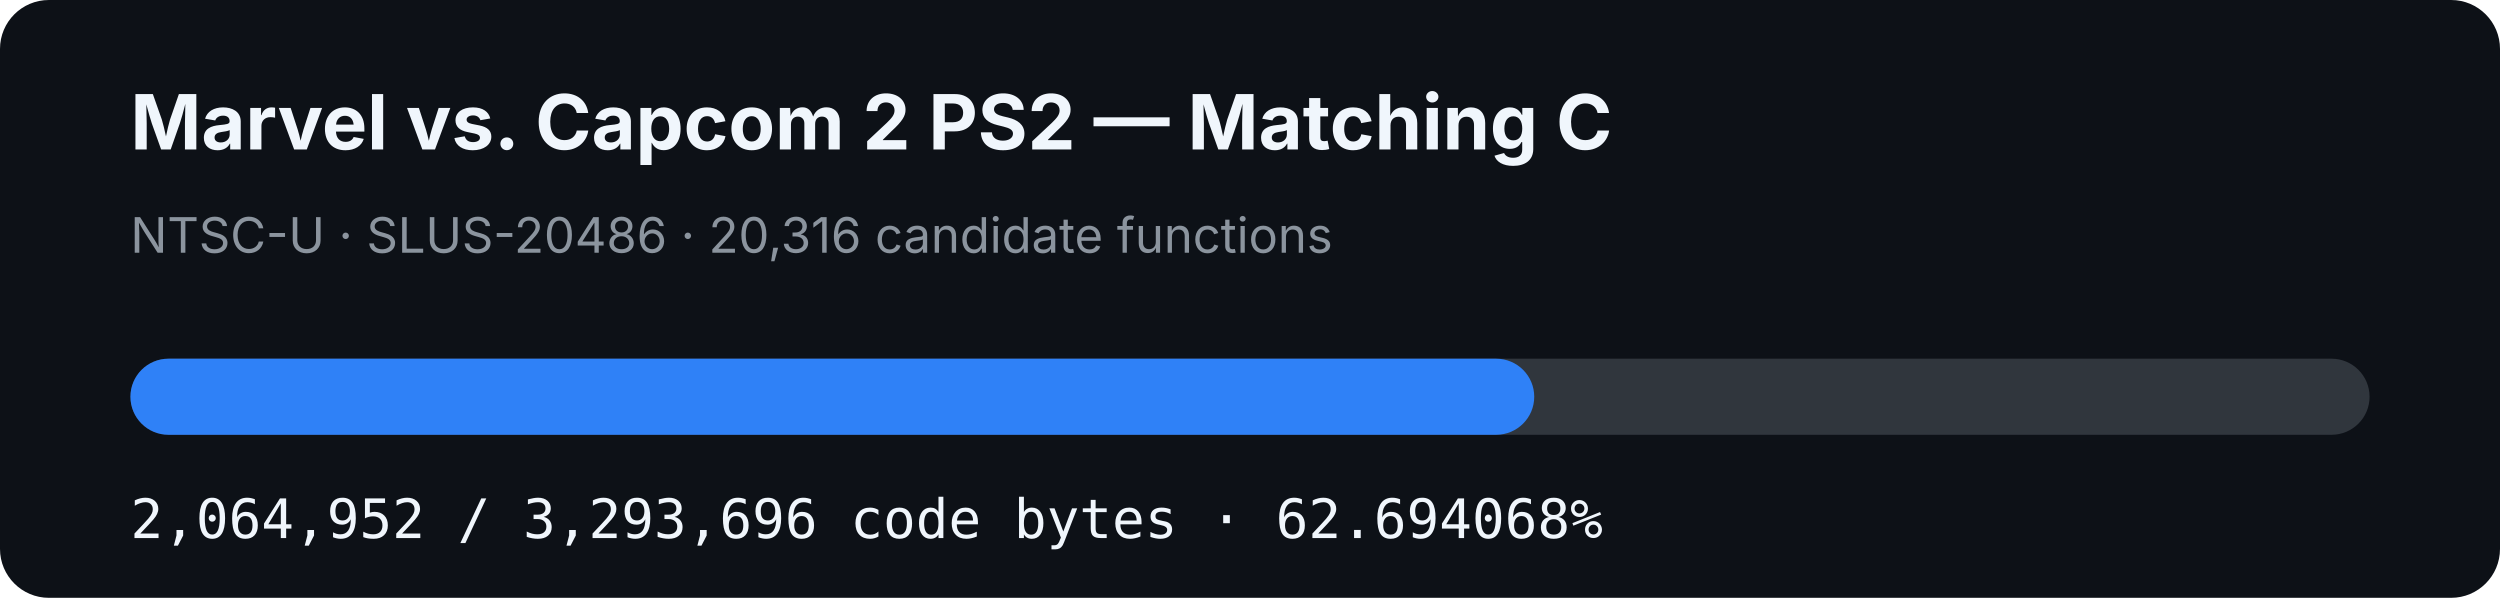
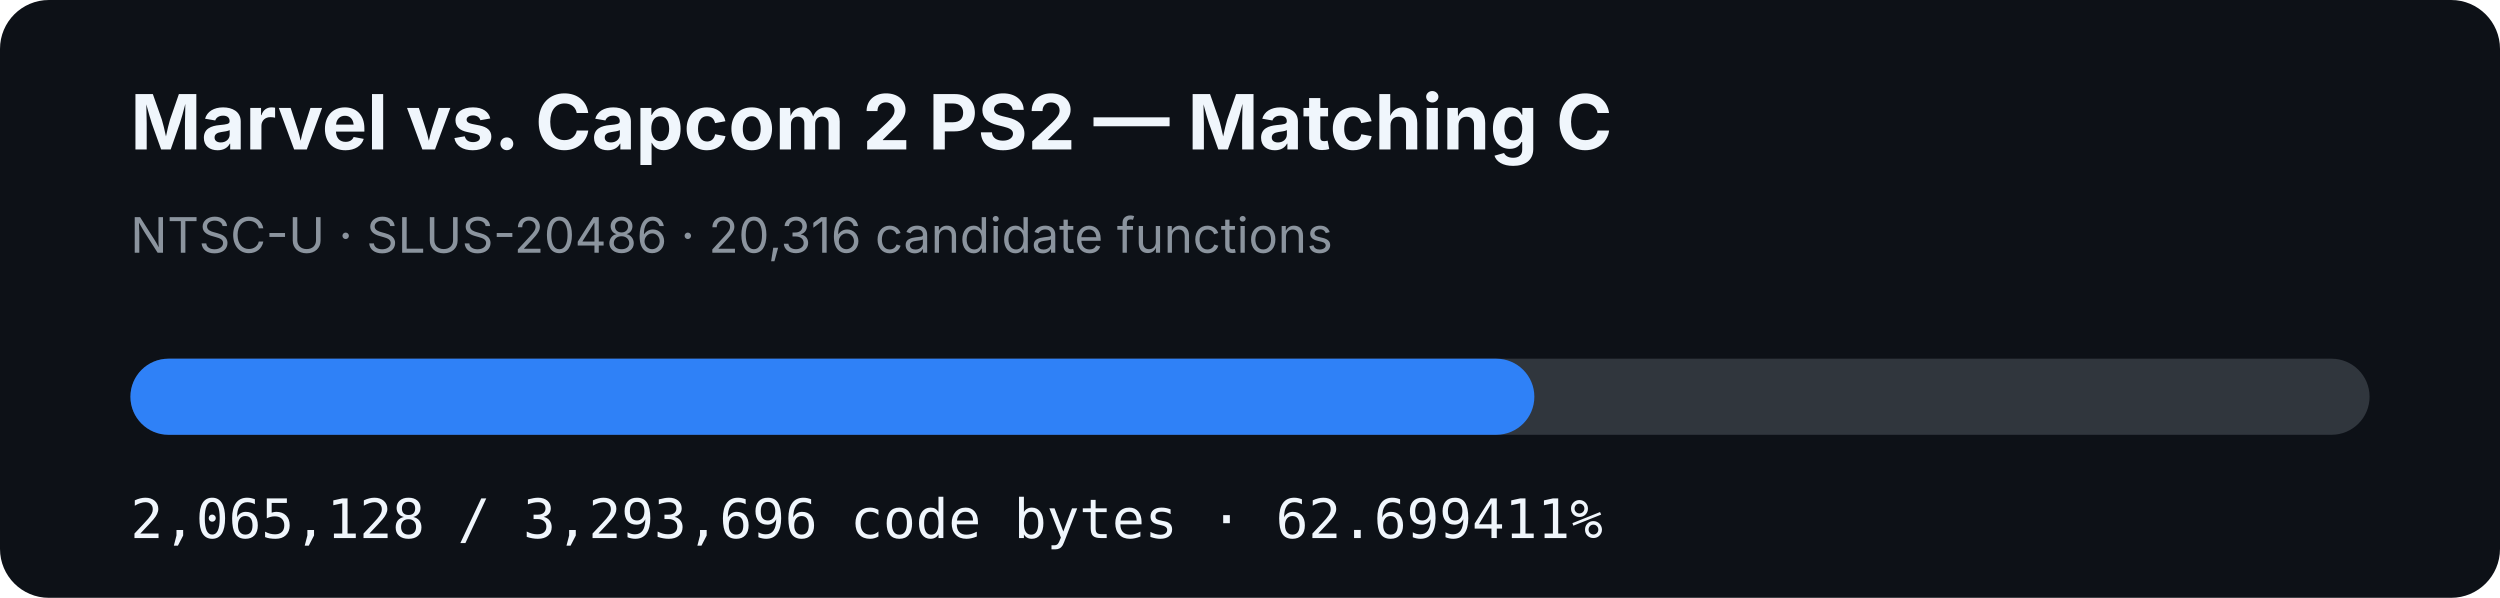
- <svg xmlns="http://www.w3.org/2000/svg" width="920" height="220" viewBox="0 0 920 220" role="img" aria-label="MVC2 PS2 matching C progress: 62.694068%">
+ <svg xmlns="http://www.w3.org/2000/svg" width="920" height="220" viewBox="0 0 920 220" role="img" aria-label="MVC2 PS2 matching C progress: 62.699411%">
  <rect width="920" height="220" rx="18" fill="#0d1117" />
  <text x="48" y="55" fill="#f0f6fc" font-family="-apple-system,BlinkMacSystemFont,Segoe UI,sans-serif" font-size="28" font-weight="700">Marvel vs. Capcom 2 PS2 — Matching C</text>
  <text x="48" y="93" fill="#8b949e" font-family="-apple-system,BlinkMacSystemFont,Segoe UI,sans-serif" font-size="18">NTSC-U · SLUS-20486 · 20,316 candidate functions</text>
  <rect x="48" y="132" width="824" height="28" rx="14" fill="#30363d" />
-   <rect x="48" y="132" width="516.599" height="28" rx="14" fill="#2f81f7" />
-   <text x="48" y="198" fill="#f0f6fc" font-family="ui-monospace,SFMono-Regular,Menlo,monospace" font-size="20">2,064,952 / 3,293,696 code bytes · 62.694068%</text>
+   <rect x="48" y="132" width="516.643" height="28" rx="14" fill="#2f81f7" />
+   <text x="48" y="198" fill="#f0f6fc" font-family="ui-monospace,SFMono-Regular,Menlo,monospace" font-size="20">2,065,128 / 3,293,696 code bytes · 62.699411%</text>
</svg>
